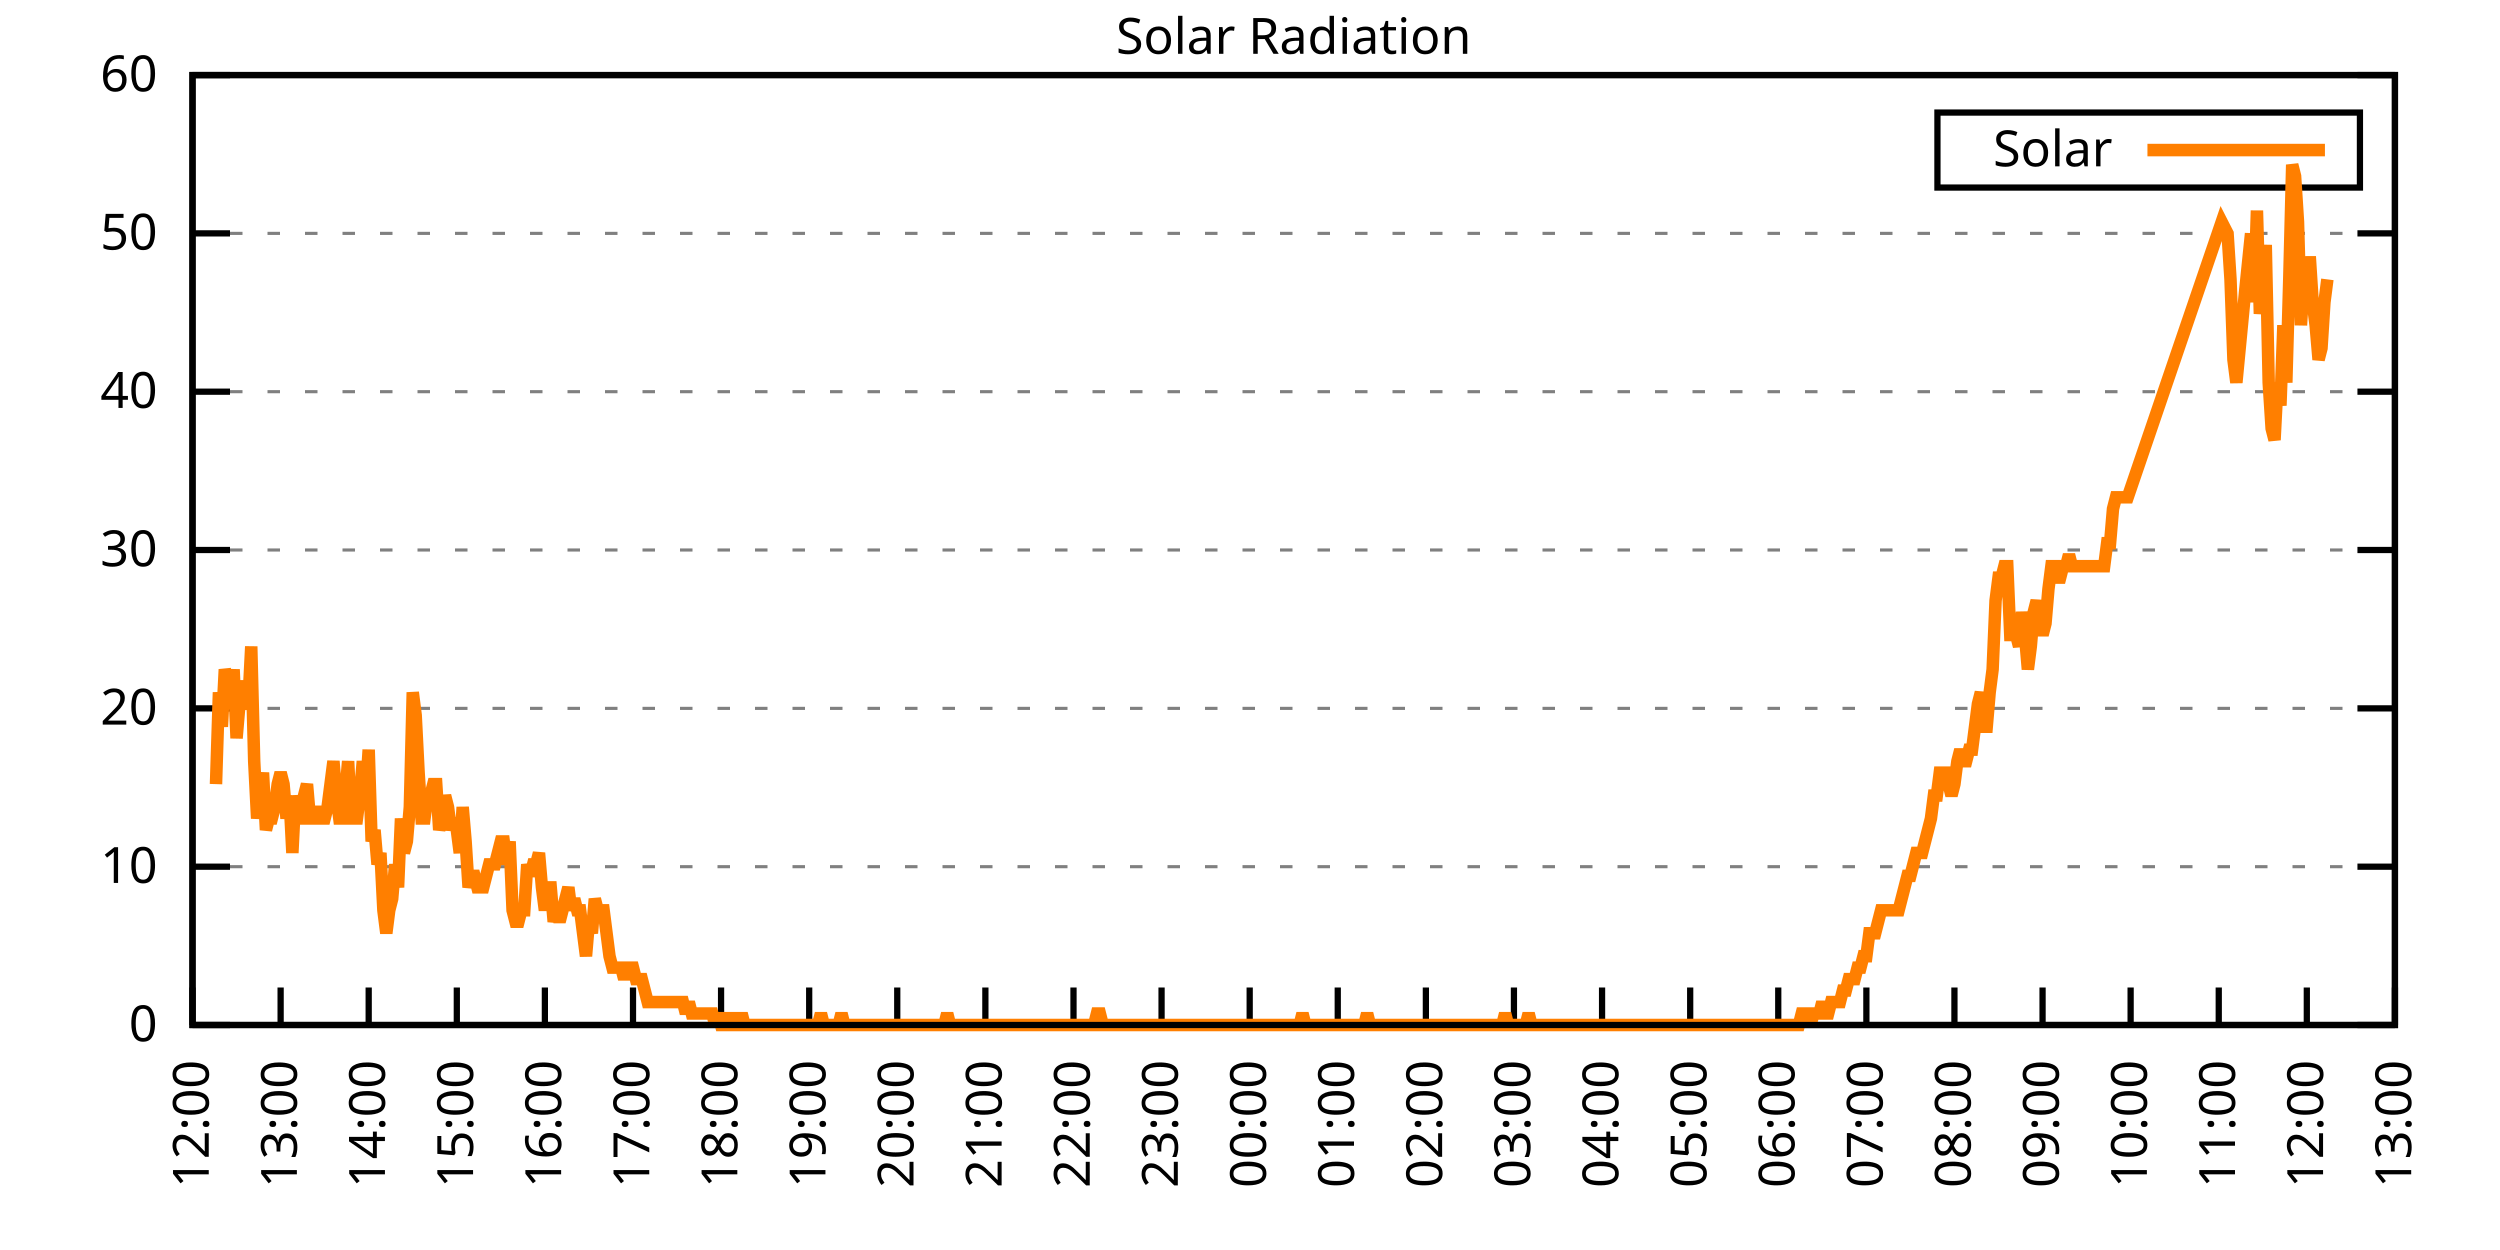
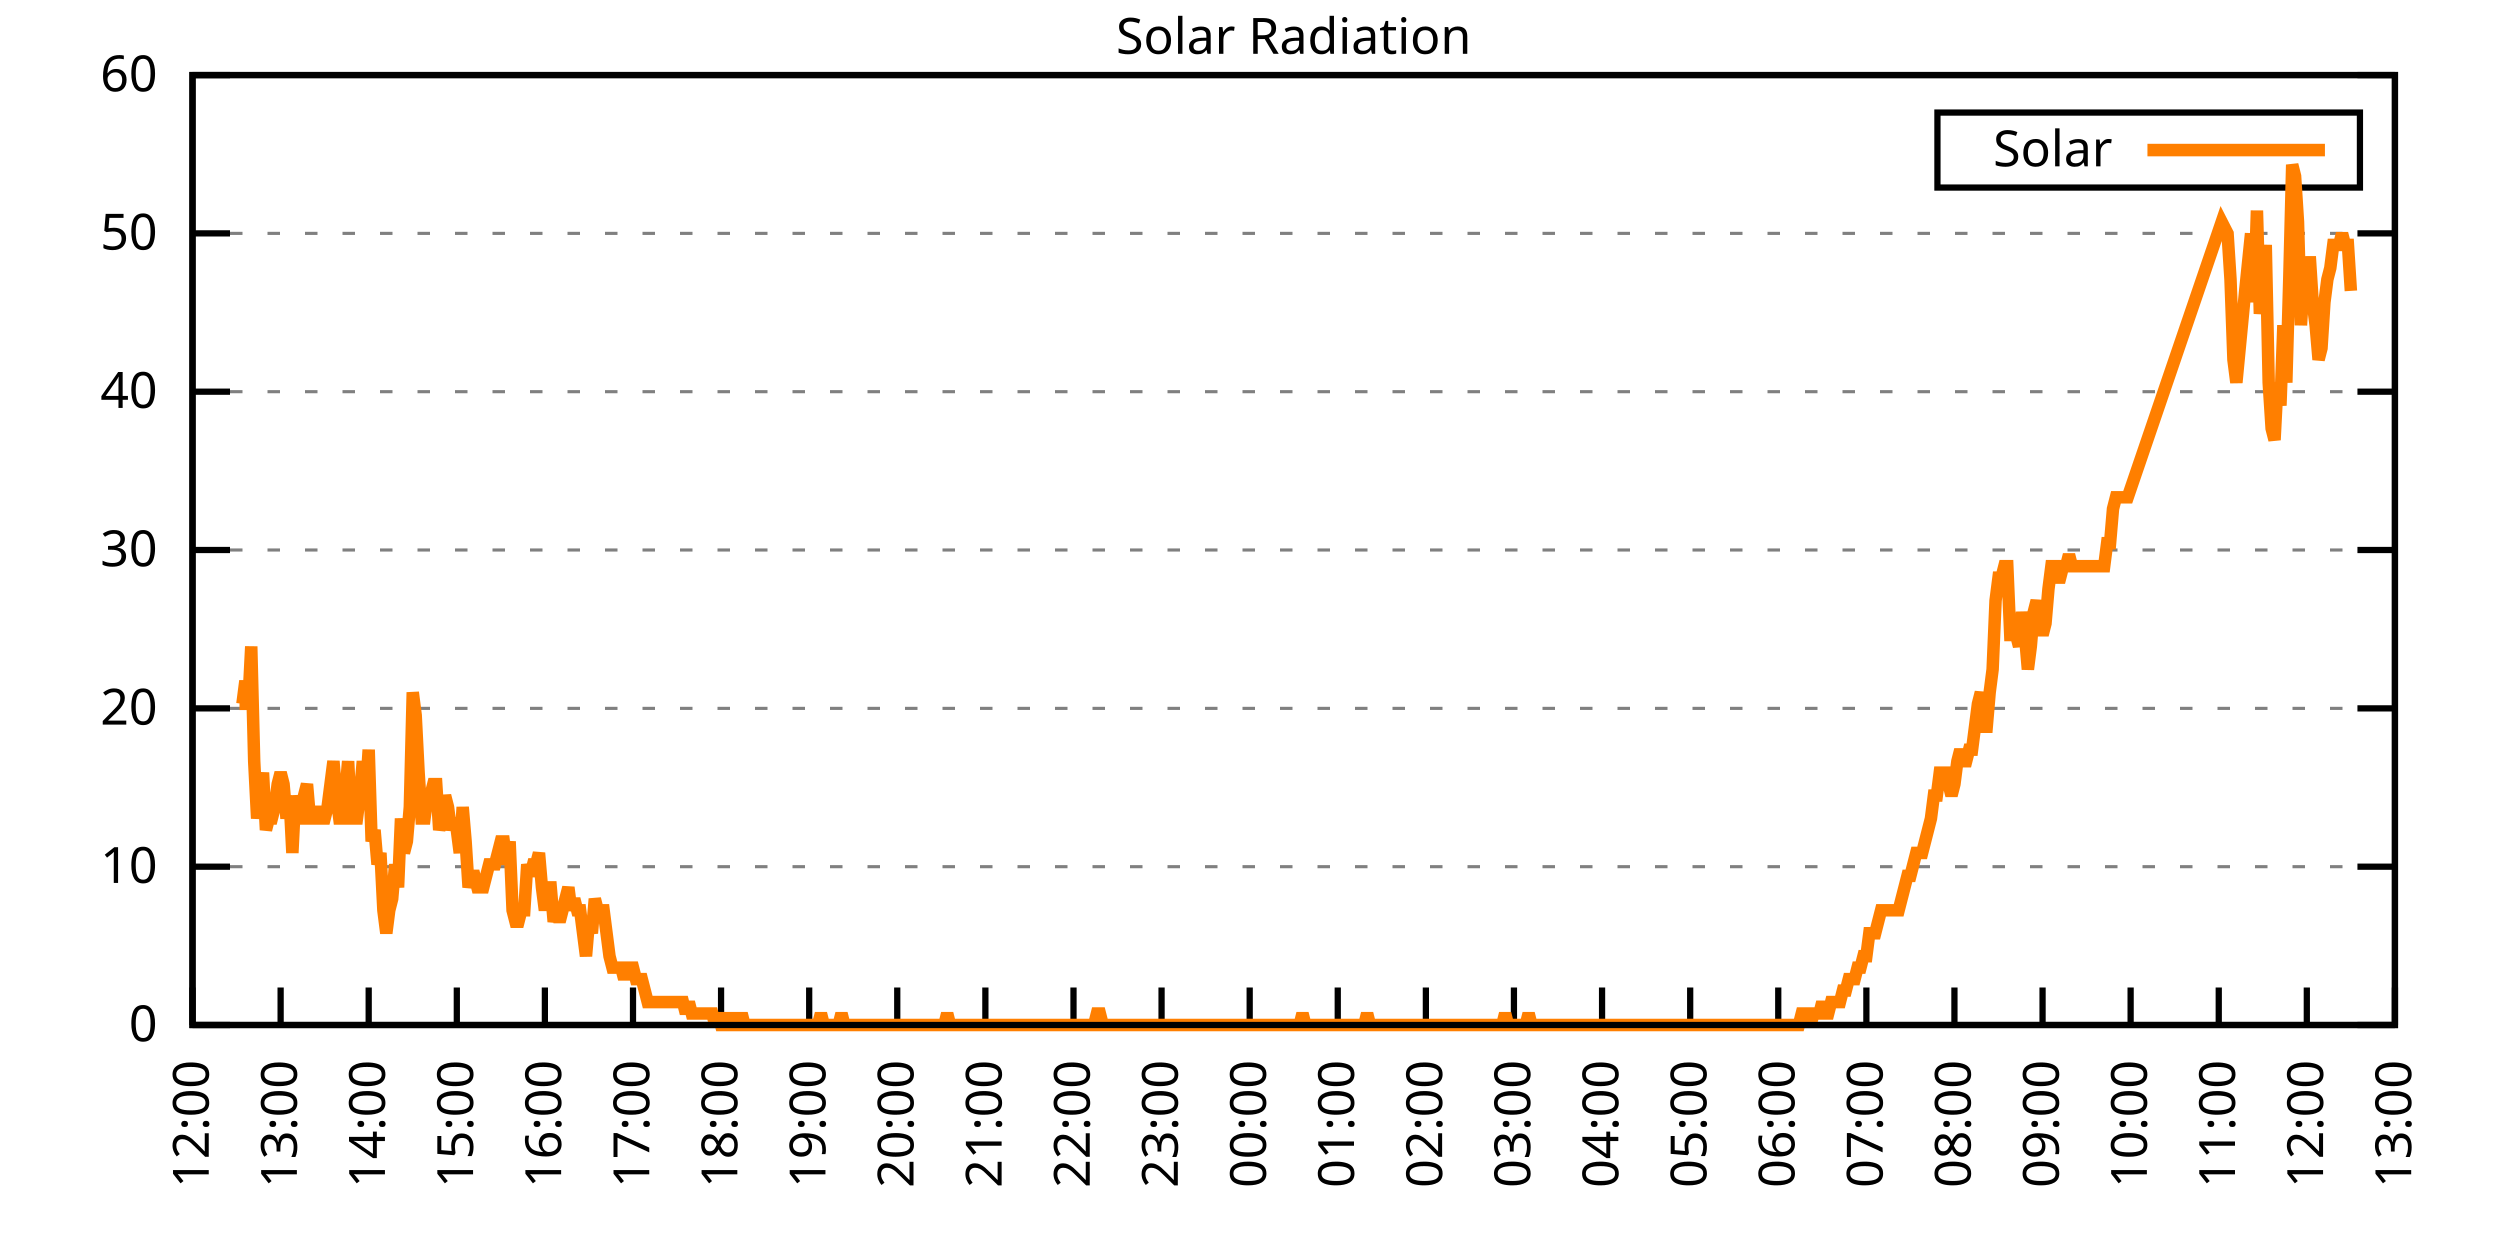
<svg xmlns="http://www.w3.org/2000/svg" xmlns:xlink="http://www.w3.org/1999/xlink" width="400" height="200" viewBox="0 0 400 200">
  <g id="gnuplot_canvas">
    <rect x="0" y="0" width="400" height="200" fill="none" />
    <defs>
      <circle id="gpDot" r="0.5" stroke-width="0.5" stroke="currentColor" />
      <path id="gpPt0" stroke-width="0.333" stroke="currentColor" d="M-1,0 h2 M0,-1 v2" />
      <path id="gpPt1" stroke-width="0.333" stroke="currentColor" d="M-1,-1 L1,1 M1,-1 L-1,1" />
      <path id="gpPt2" stroke-width="0.333" stroke="currentColor" d="M-1,0 L1,0 M0,-1 L0,1 M-1,-1 L1,1 M-1,1 L1,-1" />
      <rect id="gpPt3" stroke-width="0.333" stroke="currentColor" x="-1" y="-1" width="2" height="2" />
      <rect id="gpPt4" stroke-width="0.333" stroke="currentColor" fill="currentColor" x="-1" y="-1" width="2" height="2" />
      <circle id="gpPt5" stroke-width="0.333" stroke="currentColor" cx="0" cy="0" r="1" />
      <use xlink:href="#gpPt5" id="gpPt6" fill="currentColor" stroke="none" />
      <path id="gpPt7" stroke-width="0.333" stroke="currentColor" d="M0,-1.33 L-1.33,0.67 L1.33,0.67 z" />
      <use xlink:href="#gpPt7" id="gpPt8" fill="currentColor" stroke="none" />
      <use xlink:href="#gpPt7" id="gpPt9" stroke="currentColor" transform="rotate(180)" />
      <use xlink:href="#gpPt9" id="gpPt10" fill="currentColor" stroke="none" />
      <use xlink:href="#gpPt3" id="gpPt11" stroke="currentColor" transform="rotate(45)" />
      <use xlink:href="#gpPt11" id="gpPt12" fill="currentColor" stroke="none" />
      <path id="gpPt13" stroke-width="0.333" stroke="currentColor" d="M0,1.330 L1.265,0.411 L0.782,-1.067 L-0.782,-1.076 L-1.265,0.411 z" />
      <use xlink:href="#gpPt13" id="gpPt14" fill="currentColor" stroke="none" />
      <filter id="textbox" filterUnits="objectBoundingBox" x="0" y="0" height="1" width="1">
        <feFlood flood-color="white" flood-opacity="1" result="bgnd" />
        <feComposite in="SourceGraphic" in2="bgnd" operator="atop" />
      </filter>
      <filter id="greybox" filterUnits="objectBoundingBox" x="0" y="0" height="1" width="1">
        <feFlood flood-color="lightgrey" flood-opacity="1" result="grey" />
        <feComposite in="SourceGraphic" in2="grey" operator="atop" />
      </filter>
    </defs>
    <g fill="none" color="white" stroke="currentColor" stroke-width="1.00" stroke-linecap="butt" stroke-linejoin="miter">
</g>
    <g fill="none" color="black" stroke="currentColor" stroke-width="1.00" stroke-linecap="butt" stroke-linejoin="miter">
      <g stroke="none" shape-rendering="crispEdges">
        <polygon fill="rgb(255, 255, 255)" points="30.80,164.00 383.18,164.00 383.18,12.02 30.80,12.02 " />
      </g>
    </g>
    <g fill="none" color="black" stroke="currentColor" stroke-width="1.00" stroke-linecap="butt" stroke-linejoin="miter">
</g>
    <g fill="none" color="black" stroke="black" stroke-width="0.50" stroke-linecap="butt" stroke-linejoin="miter">
</g>
    <g fill="none" color="gray" stroke="currentColor" stroke-width="0.50" stroke-linecap="butt" stroke-linejoin="miter">
      <path stroke="gray" stroke-dasharray="2,4" class="gridline" d="M30.80,164.00 L383.19,164.00  " />
    </g>
    <g fill="none" color="gray" stroke="gray" stroke-width="1.00" stroke-linecap="butt" stroke-linejoin="miter">
</g>
    <g fill="none" color="black" stroke="currentColor" stroke-width="1.00" stroke-linecap="butt" stroke-linejoin="miter">
      <path stroke="black" d="M30.80,164.00 L36.80,164.00 M383.19,164.00 L377.19,164.00  " />
      <g transform="translate(25.20,166.60)" stroke="none" fill="black" font-family="Sans" font-size="8.00" text-anchor="end">
        <text>
          <tspan font-family="Sans"> 0</tspan>
        </text>
      </g>
    </g>
    <g fill="none" color="black" stroke="currentColor" stroke-width="1.00" stroke-linecap="butt" stroke-linejoin="miter">
</g>
    <g fill="none" color="black" stroke="black" stroke-width="0.50" stroke-linecap="butt" stroke-linejoin="miter">
</g>
    <g fill="none" color="gray" stroke="currentColor" stroke-width="0.50" stroke-linecap="butt" stroke-linejoin="miter">
      <path stroke="gray" stroke-dasharray="2,4" class="gridline" d="M30.80,138.67 L383.19,138.67  " />
    </g>
    <g fill="none" color="gray" stroke="gray" stroke-width="1.00" stroke-linecap="butt" stroke-linejoin="miter">
</g>
    <g fill="none" color="black" stroke="currentColor" stroke-width="1.00" stroke-linecap="butt" stroke-linejoin="miter">
      <path stroke="black" d="M30.80,138.67 L36.80,138.67 M383.19,138.67 L377.19,138.67  " />
      <g transform="translate(25.20,141.27)" stroke="none" fill="black" font-family="Sans" font-size="8.00" text-anchor="end">
        <text>
          <tspan font-family="Sans"> 10</tspan>
        </text>
      </g>
    </g>
    <g fill="none" color="black" stroke="currentColor" stroke-width="1.00" stroke-linecap="butt" stroke-linejoin="miter">
</g>
    <g fill="none" color="black" stroke="black" stroke-width="0.50" stroke-linecap="butt" stroke-linejoin="miter">
</g>
    <g fill="none" color="gray" stroke="currentColor" stroke-width="0.50" stroke-linecap="butt" stroke-linejoin="miter">
      <path stroke="gray" stroke-dasharray="2,4" class="gridline" d="M30.80,113.34 L383.19,113.34  " />
    </g>
    <g fill="none" color="gray" stroke="gray" stroke-width="1.00" stroke-linecap="butt" stroke-linejoin="miter">
</g>
    <g fill="none" color="black" stroke="currentColor" stroke-width="1.00" stroke-linecap="butt" stroke-linejoin="miter">
      <path stroke="black" d="M30.80,113.34 L36.80,113.34 M383.19,113.34 L377.19,113.34  " />
      <g transform="translate(25.20,115.94)" stroke="none" fill="black" font-family="Sans" font-size="8.00" text-anchor="end">
        <text>
          <tspan font-family="Sans"> 20</tspan>
        </text>
      </g>
    </g>
    <g fill="none" color="black" stroke="currentColor" stroke-width="1.00" stroke-linecap="butt" stroke-linejoin="miter">
</g>
    <g fill="none" color="black" stroke="black" stroke-width="0.50" stroke-linecap="butt" stroke-linejoin="miter">
</g>
    <g fill="none" color="gray" stroke="currentColor" stroke-width="0.50" stroke-linecap="butt" stroke-linejoin="miter">
      <path stroke="gray" stroke-dasharray="2,4" class="gridline" d="M30.80,88.00 L383.19,88.00  " />
    </g>
    <g fill="none" color="gray" stroke="gray" stroke-width="1.00" stroke-linecap="butt" stroke-linejoin="miter">
</g>
    <g fill="none" color="black" stroke="currentColor" stroke-width="1.00" stroke-linecap="butt" stroke-linejoin="miter">
      <path stroke="black" d="M30.80,88.00 L36.80,88.00 M383.19,88.00 L377.19,88.00  " />
      <g transform="translate(25.20,90.60)" stroke="none" fill="black" font-family="Sans" font-size="8.00" text-anchor="end">
        <text>
          <tspan font-family="Sans"> 30</tspan>
        </text>
      </g>
    </g>
    <g fill="none" color="black" stroke="currentColor" stroke-width="1.00" stroke-linecap="butt" stroke-linejoin="miter">
</g>
    <g fill="none" color="black" stroke="black" stroke-width="0.50" stroke-linecap="butt" stroke-linejoin="miter">
</g>
    <g fill="none" color="gray" stroke="currentColor" stroke-width="0.50" stroke-linecap="butt" stroke-linejoin="miter">
      <path stroke="gray" stroke-dasharray="2,4" class="gridline" d="M30.80,62.67 L383.19,62.67  " />
    </g>
    <g fill="none" color="gray" stroke="gray" stroke-width="1.00" stroke-linecap="butt" stroke-linejoin="miter">
</g>
    <g fill="none" color="black" stroke="currentColor" stroke-width="1.00" stroke-linecap="butt" stroke-linejoin="miter">
      <path stroke="black" d="M30.80,62.67 L36.80,62.67 M383.19,62.67 L377.19,62.67  " />
      <g transform="translate(25.20,65.27)" stroke="none" fill="black" font-family="Sans" font-size="8.00" text-anchor="end">
        <text>
          <tspan font-family="Sans"> 40</tspan>
        </text>
      </g>
    </g>
    <g fill="none" color="black" stroke="currentColor" stroke-width="1.00" stroke-linecap="butt" stroke-linejoin="miter">
</g>
    <g fill="none" color="black" stroke="black" stroke-width="0.50" stroke-linecap="butt" stroke-linejoin="miter">
</g>
    <g fill="none" color="gray" stroke="currentColor" stroke-width="0.50" stroke-linecap="butt" stroke-linejoin="miter">
      <path stroke="gray" stroke-dasharray="2,4" class="gridline" d="M30.80,37.34 L383.19,37.34  " />
    </g>
    <g fill="none" color="gray" stroke="gray" stroke-width="1.00" stroke-linecap="butt" stroke-linejoin="miter">
</g>
    <g fill="none" color="black" stroke="currentColor" stroke-width="1.00" stroke-linecap="butt" stroke-linejoin="miter">
      <path stroke="black" d="M30.80,37.34 L36.80,37.34 M383.19,37.34 L377.19,37.34  " />
      <g transform="translate(25.20,39.94)" stroke="none" fill="black" font-family="Sans" font-size="8.00" text-anchor="end">
        <text>
          <tspan font-family="Sans"> 50</tspan>
        </text>
      </g>
    </g>
    <g fill="none" color="black" stroke="currentColor" stroke-width="1.00" stroke-linecap="butt" stroke-linejoin="miter">
</g>
    <g fill="none" color="black" stroke="black" stroke-width="0.50" stroke-linecap="butt" stroke-linejoin="miter">
</g>
    <g fill="none" color="gray" stroke="currentColor" stroke-width="0.50" stroke-linecap="butt" stroke-linejoin="miter">
      <path stroke="gray" stroke-dasharray="2,4" class="gridline" d="M30.80,12.01 L383.19,12.01  " />
    </g>
    <g fill="none" color="gray" stroke="gray" stroke-width="1.00" stroke-linecap="butt" stroke-linejoin="miter">
</g>
    <g fill="none" color="black" stroke="currentColor" stroke-width="1.00" stroke-linecap="butt" stroke-linejoin="miter">
      <path stroke="black" d="M30.80,12.01 L36.80,12.01 M383.19,12.01 L377.19,12.01  " />
      <g transform="translate(25.20,14.61)" stroke="none" fill="black" font-family="Sans" font-size="8.00" text-anchor="end">
        <text>
          <tspan font-family="Sans"> 60</tspan>
        </text>
      </g>
    </g>
    <g fill="none" color="black" stroke="currentColor" stroke-width="1.00" stroke-linecap="butt" stroke-linejoin="miter">
      <path stroke="black" d="M30.80,164.00 L30.80,158.00  " />
      <g transform="translate(33.40,169.60) rotate(270.00)" stroke="none" fill="black" font-family="Sans" font-size="8.00" text-anchor="end">
        <text>
          <tspan font-family="Sans">12:00</tspan>
        </text>
      </g>
    </g>
    <g fill="none" color="black" stroke="currentColor" stroke-width="1.00" stroke-linecap="butt" stroke-linejoin="miter">
      <path stroke="black" d="M44.90,164.00 L44.90,158.00  " />
      <g transform="translate(47.50,169.60) rotate(270.00)" stroke="none" fill="black" font-family="Sans" font-size="8.00" text-anchor="end">
        <text>
          <tspan font-family="Sans">13:00</tspan>
        </text>
      </g>
    </g>
    <g fill="none" color="black" stroke="currentColor" stroke-width="1.00" stroke-linecap="butt" stroke-linejoin="miter">
      <path stroke="black" d="M58.99,164.00 L58.99,158.00  " />
      <g transform="translate(61.59,169.60) rotate(270.00)" stroke="none" fill="black" font-family="Sans" font-size="8.00" text-anchor="end">
        <text>
          <tspan font-family="Sans">14:00</tspan>
        </text>
      </g>
    </g>
    <g fill="none" color="black" stroke="currentColor" stroke-width="1.00" stroke-linecap="butt" stroke-linejoin="miter">
      <path stroke="black" d="M73.09,164.00 L73.09,158.00  " />
      <g transform="translate(75.69,169.60) rotate(270.00)" stroke="none" fill="black" font-family="Sans" font-size="8.00" text-anchor="end">
        <text>
          <tspan font-family="Sans">15:00</tspan>
        </text>
      </g>
    </g>
    <g fill="none" color="black" stroke="currentColor" stroke-width="1.00" stroke-linecap="butt" stroke-linejoin="miter">
      <path stroke="black" d="M87.18,164.00 L87.18,158.00  " />
      <g transform="translate(89.78,169.60) rotate(270.00)" stroke="none" fill="black" font-family="Sans" font-size="8.00" text-anchor="end">
        <text>
          <tspan font-family="Sans">16:00</tspan>
        </text>
      </g>
    </g>
    <g fill="none" color="black" stroke="currentColor" stroke-width="1.00" stroke-linecap="butt" stroke-linejoin="miter">
      <path stroke="black" d="M101.28,164.00 L101.28,158.00  " />
      <g transform="translate(103.88,169.60) rotate(270.00)" stroke="none" fill="black" font-family="Sans" font-size="8.00" text-anchor="end">
        <text>
          <tspan font-family="Sans">17:00</tspan>
        </text>
      </g>
    </g>
    <g fill="none" color="black" stroke="currentColor" stroke-width="1.00" stroke-linecap="butt" stroke-linejoin="miter">
      <path stroke="black" d="M115.37,164.00 L115.37,158.00  " />
      <g transform="translate(117.97,169.60) rotate(270.00)" stroke="none" fill="black" font-family="Sans" font-size="8.00" text-anchor="end">
        <text>
          <tspan font-family="Sans">18:00</tspan>
        </text>
      </g>
    </g>
    <g fill="none" color="black" stroke="currentColor" stroke-width="1.00" stroke-linecap="butt" stroke-linejoin="miter">
      <path stroke="black" d="M129.47,164.00 L129.47,158.00  " />
      <g transform="translate(132.07,169.60) rotate(270.00)" stroke="none" fill="black" font-family="Sans" font-size="8.00" text-anchor="end">
        <text>
          <tspan font-family="Sans">19:00</tspan>
        </text>
      </g>
    </g>
    <g fill="none" color="black" stroke="currentColor" stroke-width="1.00" stroke-linecap="butt" stroke-linejoin="miter">
      <path stroke="black" d="M143.56,164.00 L143.56,158.00  " />
      <g transform="translate(146.16,169.60) rotate(270.00)" stroke="none" fill="black" font-family="Sans" font-size="8.00" text-anchor="end">
        <text>
          <tspan font-family="Sans">20:00</tspan>
        </text>
      </g>
    </g>
    <g fill="none" color="black" stroke="currentColor" stroke-width="1.00" stroke-linecap="butt" stroke-linejoin="miter">
      <path stroke="black" d="M157.66,164.00 L157.66,158.00  " />
      <g transform="translate(160.26,169.60) rotate(270.00)" stroke="none" fill="black" font-family="Sans" font-size="8.00" text-anchor="end">
        <text>
          <tspan font-family="Sans">21:00</tspan>
        </text>
      </g>
    </g>
    <g fill="none" color="black" stroke="currentColor" stroke-width="1.00" stroke-linecap="butt" stroke-linejoin="miter">
      <path stroke="black" d="M171.76,164.00 L171.76,158.00  " />
      <g transform="translate(174.36,169.60) rotate(270.00)" stroke="none" fill="black" font-family="Sans" font-size="8.00" text-anchor="end">
        <text>
          <tspan font-family="Sans">22:00</tspan>
        </text>
      </g>
    </g>
    <g fill="none" color="black" stroke="currentColor" stroke-width="1.00" stroke-linecap="butt" stroke-linejoin="miter">
      <path stroke="black" d="M185.85,164.00 L185.85,158.00  " />
      <g transform="translate(188.45,169.60) rotate(270.00)" stroke="none" fill="black" font-family="Sans" font-size="8.00" text-anchor="end">
        <text>
          <tspan font-family="Sans">23:00</tspan>
        </text>
      </g>
    </g>
    <g fill="none" color="black" stroke="currentColor" stroke-width="1.00" stroke-linecap="butt" stroke-linejoin="miter">
      <path stroke="black" d="M199.95,164.00 L199.95,158.00  " />
      <g transform="translate(202.55,169.60) rotate(270.00)" stroke="none" fill="black" font-family="Sans" font-size="8.00" text-anchor="end">
        <text>
          <tspan font-family="Sans">00:00</tspan>
        </text>
      </g>
    </g>
    <g fill="none" color="black" stroke="currentColor" stroke-width="1.00" stroke-linecap="butt" stroke-linejoin="miter">
      <path stroke="black" d="M214.04,164.00 L214.04,158.00  " />
      <g transform="translate(216.64,169.60) rotate(270.00)" stroke="none" fill="black" font-family="Sans" font-size="8.00" text-anchor="end">
        <text>
          <tspan font-family="Sans">01:00</tspan>
        </text>
      </g>
    </g>
    <g fill="none" color="black" stroke="currentColor" stroke-width="1.00" stroke-linecap="butt" stroke-linejoin="miter">
      <path stroke="black" d="M228.14,164.00 L228.14,158.00  " />
      <g transform="translate(230.74,169.60) rotate(270.00)" stroke="none" fill="black" font-family="Sans" font-size="8.00" text-anchor="end">
        <text>
          <tspan font-family="Sans">02:00</tspan>
        </text>
      </g>
    </g>
    <g fill="none" color="black" stroke="currentColor" stroke-width="1.00" stroke-linecap="butt" stroke-linejoin="miter">
      <path stroke="black" d="M242.23,164.00 L242.23,158.00  " />
      <g transform="translate(244.83,169.60) rotate(270.00)" stroke="none" fill="black" font-family="Sans" font-size="8.00" text-anchor="end">
        <text>
          <tspan font-family="Sans">03:00</tspan>
        </text>
      </g>
    </g>
    <g fill="none" color="black" stroke="currentColor" stroke-width="1.00" stroke-linecap="butt" stroke-linejoin="miter">
      <path stroke="black" d="M256.33,164.00 L256.33,158.00  " />
      <g transform="translate(258.93,169.60) rotate(270.00)" stroke="none" fill="black" font-family="Sans" font-size="8.00" text-anchor="end">
        <text>
          <tspan font-family="Sans">04:00</tspan>
        </text>
      </g>
    </g>
    <g fill="none" color="black" stroke="currentColor" stroke-width="1.00" stroke-linecap="butt" stroke-linejoin="miter">
      <path stroke="black" d="M270.43,164.00 L270.43,158.00  " />
      <g transform="translate(273.03,169.60) rotate(270.00)" stroke="none" fill="black" font-family="Sans" font-size="8.00" text-anchor="end">
        <text>
          <tspan font-family="Sans">05:00</tspan>
        </text>
      </g>
    </g>
    <g fill="none" color="black" stroke="currentColor" stroke-width="1.00" stroke-linecap="butt" stroke-linejoin="miter">
      <path stroke="black" d="M284.52,164.00 L284.52,158.00  " />
      <g transform="translate(287.12,169.60) rotate(270.00)" stroke="none" fill="black" font-family="Sans" font-size="8.00" text-anchor="end">
        <text>
          <tspan font-family="Sans">06:00</tspan>
        </text>
      </g>
    </g>
    <g fill="none" color="black" stroke="currentColor" stroke-width="1.00" stroke-linecap="butt" stroke-linejoin="miter">
      <path stroke="black" d="M298.62,164.00 L298.62,158.00  " />
      <g transform="translate(301.22,169.60) rotate(270.00)" stroke="none" fill="black" font-family="Sans" font-size="8.00" text-anchor="end">
        <text>
          <tspan font-family="Sans">07:00</tspan>
        </text>
      </g>
    </g>
    <g fill="none" color="black" stroke="currentColor" stroke-width="1.00" stroke-linecap="butt" stroke-linejoin="miter">
      <path stroke="black" d="M312.71,164.00 L312.71,158.00  " />
      <g transform="translate(315.31,169.60) rotate(270.00)" stroke="none" fill="black" font-family="Sans" font-size="8.00" text-anchor="end">
        <text>
          <tspan font-family="Sans">08:00</tspan>
        </text>
      </g>
    </g>
    <g fill="none" color="black" stroke="currentColor" stroke-width="1.00" stroke-linecap="butt" stroke-linejoin="miter">
      <path stroke="black" d="M326.81,164.00 L326.81,158.00  " />
      <g transform="translate(329.41,169.60) rotate(270.00)" stroke="none" fill="black" font-family="Sans" font-size="8.00" text-anchor="end">
        <text>
          <tspan font-family="Sans">09:00</tspan>
        </text>
      </g>
    </g>
    <g fill="none" color="black" stroke="currentColor" stroke-width="1.00" stroke-linecap="butt" stroke-linejoin="miter">
      <path stroke="black" d="M340.90,164.00 L340.90,158.00  " />
      <g transform="translate(343.50,169.60) rotate(270.00)" stroke="none" fill="black" font-family="Sans" font-size="8.00" text-anchor="end">
        <text>
          <tspan font-family="Sans">10:00</tspan>
        </text>
      </g>
    </g>
    <g fill="none" color="black" stroke="currentColor" stroke-width="1.00" stroke-linecap="butt" stroke-linejoin="miter">
      <path stroke="black" d="M355.00,164.00 L355.00,158.00  " />
      <g transform="translate(357.60,169.60) rotate(270.00)" stroke="none" fill="black" font-family="Sans" font-size="8.00" text-anchor="end">
        <text>
          <tspan font-family="Sans">11:00</tspan>
        </text>
      </g>
    </g>
    <g fill="none" color="black" stroke="currentColor" stroke-width="1.00" stroke-linecap="butt" stroke-linejoin="miter">
      <path stroke="black" d="M369.09,164.00 L369.09,158.00  " />
      <g transform="translate(371.69,169.60) rotate(270.00)" stroke="none" fill="black" font-family="Sans" font-size="8.00" text-anchor="end">
        <text>
          <tspan font-family="Sans">12:00</tspan>
        </text>
      </g>
    </g>
    <g fill="none" color="black" stroke="currentColor" stroke-width="1.00" stroke-linecap="butt" stroke-linejoin="miter">
      <path stroke="black" d="M383.19,164.00 L383.19,158.00  " />
      <g transform="translate(385.79,169.60) rotate(270.00)" stroke="none" fill="black" font-family="Sans" font-size="8.00" text-anchor="end">
        <text>
          <tspan font-family="Sans">13:00</tspan>
        </text>
      </g>
    </g>
    <g fill="none" color="black" stroke="currentColor" stroke-width="1.00" stroke-linecap="butt" stroke-linejoin="miter">
</g>
    <g fill="none" color="black" stroke="currentColor" stroke-width="1.00" stroke-linecap="butt" stroke-linejoin="miter">
      <path stroke="black" d="M30.80,12.01 L30.80,164.00 L383.19,164.00 L383.19,12.01 L30.80,12.01 Z  " />
    </g>
    <g fill="none" color="black" stroke="currentColor" stroke-width="1.00" stroke-linecap="butt" stroke-linejoin="miter">
</g>
    <g fill="none" color="black" stroke="currentColor" stroke-width="1.00" stroke-linecap="butt" stroke-linejoin="miter">
      <path stroke="black" d="M309.99,30.01 L309.99,18.01 L377.59,18.01 L377.59,30.01 L309.99,30.01 Z  " />
    </g>
    <g id="Solar_Radiation_plot_1">
      <g fill="none" color="white" stroke="black" stroke-width="2.00" stroke-linecap="butt" stroke-linejoin="miter">
</g>
      <g fill="none" color="black" stroke="currentColor" stroke-width="2.00" stroke-linecap="butt" stroke-linejoin="miter">
        <g transform="translate(337.99,26.61)" stroke="none" fill="black" font-family="Sans" font-size="8.00" text-anchor="end">
          <text>
            <tspan font-family="Sans">Solar</tspan>
          </text>
        </g>
      </g>
      <g fill="none" color="black" stroke="currentColor" stroke-width="2.00" stroke-linecap="butt" stroke-linejoin="miter">
-         <path stroke="rgb(255, 127,   0)" d="M343.59,24.01 L371.99,24.01 M34.56,125.46 L35.03,110.77 L35.50,116.28 L35.97,107.10 L36.44,108.94 L36.91,112.61   L37.38,107.10 L37.85,118.12 L38.32,112.61 L38.79,112.61 L39.26,108.94 L39.73,112.61 L40.20,103.43 L40.67,121.79   L41.14,130.96 L41.61,127.29 L42.08,123.62 L42.55,132.80 L43.02,130.96 L43.49,130.96 L43.96,129.13 L44.43,125.46   L44.90,123.62 L45.37,125.46 L45.84,130.96 L46.31,127.29 L46.78,136.47 L47.24,127.29 L47.71,130.96 L48.18,130.96   L48.65,127.29 L49.12,125.46 L49.59,130.96 L50.06,130.96 L50.53,129.13 L51.00,130.96 L51.47,130.96 L51.94,130.96   L52.41,129.13 L52.88,125.46 L53.35,121.79 L53.82,127.29 L54.29,130.96 L54.76,130.96 L55.23,127.29 L55.70,121.79   L56.17,130.96 L56.64,130.96 L57.11,130.96 L57.58,127.29 L58.05,121.79 L58.52,127.29 L58.99,119.95 L59.46,134.63   L59.93,132.80 L60.40,138.30 L60.87,136.47 L61.34,145.65 L61.81,149.32 L62.28,145.65 L62.75,143.81 L63.22,138.30   L63.69,141.98 L64.16,130.96 L64.63,136.47 L65.10,134.63 L65.57,129.13 L66.04,110.77 L66.51,114.44 L66.98,123.62   L67.45,130.96 L67.92,130.96 L68.39,127.29 L68.86,127.29 L69.33,125.46 L69.80,125.46 L70.27,132.80 L70.74,130.96   L71.21,127.29 L71.68,129.13 L72.15,132.80 L72.62,130.96 L73.09,132.80 L73.56,136.47 L74.03,129.13 L74.50,134.63   L74.97,141.98 L75.44,140.14 L75.91,140.14 L76.38,141.98 L76.85,141.98 L77.32,141.98 L77.79,140.14 L78.26,138.30   L78.73,138.30 L79.19,138.30 L79.66,136.47 L80.13,134.63 L80.60,134.63 L81.07,138.30 L81.54,134.63 L82.01,145.65   L82.48,147.48 L82.95,147.48 L83.42,145.65 L83.89,145.65 L84.36,138.30 L84.83,140.14 L85.30,138.30 L85.77,138.30   L86.24,136.47 L86.71,141.98 L87.18,145.65 L87.65,141.98 L88.12,141.98 L88.59,147.48 L89.06,145.65 L89.53,147.48   L90.00,145.65 L90.47,143.81 L90.94,141.98 L91.41,145.65 L91.88,143.81 L92.35,145.65 L92.82,145.65 L93.29,149.32   L93.76,152.99 L94.23,147.48 L94.70,149.32 L95.17,143.81 L95.64,145.65 L96.11,145.65 L96.58,145.65 L97.05,149.32   L97.52,152.99 L97.99,154.82 L98.46,154.82 L98.93,154.82 L99.40,154.82 L99.87,156.66 L100.34,154.82 L100.81,154.82   L101.28,154.82 L101.75,156.66 L102.22,156.66 L102.69,156.66 L103.16,158.49 L103.63,160.33 L104.10,160.33 L104.57,160.33   L105.04,160.33 L105.51,160.33 L105.98,160.33 L106.45,160.33 L106.92,160.33 L107.39,160.33 L107.86,160.33 L108.33,160.33   L108.80,160.33 L109.27,160.33 L109.74,162.16 L110.21,160.33 L110.68,162.16 L111.14,162.16 L111.61,162.16 L112.08,162.16   L112.55,162.16 L113.02,162.16 L113.49,162.16 L113.96,162.16 L114.43,164.00 L114.90,162.16 L115.37,164.00 L115.84,164.00   L116.31,164.00 L116.78,162.16 L117.25,164.00 L117.72,164.00 L118.19,164.00 L118.66,162.16 L119.13,164.00 L119.60,164.00   L120.07,164.00 L120.54,164.00 L121.01,164.00 L121.48,164.00 L121.95,164.00 L122.42,164.00 L122.89,164.00 L123.36,164.00   L123.83,164.00 L124.30,164.00 L124.77,164.00 L125.24,164.00 L125.71,164.00 L126.18,164.00 L126.65,164.00 L127.12,164.00   L127.59,164.00 L128.06,164.00 L128.53,164.00 L129.00,164.00 L129.47,164.00 L129.94,164.00 L130.41,164.00 L130.88,164.00   L131.35,162.16 L131.82,164.00 L132.29,164.00 L132.76,164.00 L133.23,164.00 L133.70,164.00 L134.17,164.00 L134.64,162.16   L135.11,164.00 L135.58,164.00 L136.05,164.00 L136.52,164.00 L136.99,164.00 L137.46,164.00 L137.93,164.00 L138.40,164.00   L138.87,164.00 L139.34,164.00 L139.81,164.00 L140.28,164.00 L140.75,164.00 L141.22,164.00 L141.69,164.00 L142.16,164.00   L142.63,164.00 L143.09,164.00 L143.56,164.00 L144.03,164.00 L144.50,164.00 L144.97,164.00 L145.44,164.00 L145.91,164.00   L146.38,164.00 L146.85,164.00 L147.32,164.00 L147.79,164.00 L148.26,164.00 L148.73,164.00 L149.20,164.00 L149.67,164.00   L150.14,164.00 L150.61,164.00 L151.08,164.00 L151.55,162.16 L152.02,164.00 L152.49,164.00 L152.96,164.00 L153.43,164.00   L153.90,164.00 L154.37,164.00 L154.84,164.00 L155.31,164.00 L155.78,164.00 L156.25,164.00 L156.72,164.00 L157.19,164.00   L157.66,164.00 L158.13,164.00 L158.60,164.00 L159.07,164.00 L159.54,164.00 L160.01,164.00 L160.48,164.00 L160.95,164.00   L161.42,164.00 L161.89,164.00 L162.36,164.00 L162.83,164.00 L163.30,164.00 L163.77,164.00 L164.24,164.00 L164.71,164.00   L165.18,164.00 L165.65,164.00 L166.12,164.00 L166.59,164.00 L167.06,164.00 L167.53,164.00 L168.00,164.00 L168.47,164.00   L168.94,164.00 L169.41,164.00 L169.88,164.00 L170.35,164.00 L170.82,164.00 L171.29,164.00 L171.76,164.00 L172.23,164.00   L172.70,164.00 L173.17,164.00 L173.64,164.00 L174.11,164.00 L174.58,164.00 L175.04,164.00 L175.51,162.16 L175.98,162.16   L176.45,164.00 L176.92,164.00 L177.39,164.00 L177.86,164.00 L178.33,164.00 L178.80,164.00 L179.27,164.00 L179.74,164.00   L180.21,164.00 L180.68,164.00 L181.15,164.00 L181.62,164.00 L182.09,164.00 L182.56,164.00 L183.03,164.00 L183.50,164.00   L183.97,164.00 L184.44,164.00 L184.91,164.00 L185.38,164.00 L185.85,164.00 L186.32,164.00 L186.79,164.00 L187.26,164.00   L187.73,164.00 L188.20,164.00 L188.67,164.00 L189.14,164.00 L189.61,164.00 L190.08,164.00 L190.55,164.00 L191.02,164.00   L191.49,164.00 L191.96,164.00 L192.43,164.00 L192.90,164.00 L193.37,164.00 L193.84,164.00 L194.31,164.00 L194.78,164.00   L195.25,164.00 L195.72,164.00 L196.19,164.00 L196.66,164.00 L197.13,164.00 L197.60,164.00 L198.07,164.00 L198.54,164.00   L199.01,164.00 L199.48,164.00 L199.95,164.00 L200.42,164.00 L200.89,164.00 L201.36,164.00 L201.83,164.00 L202.30,164.00   L202.77,164.00 L203.24,164.00 L203.71,164.00 L204.18,164.00 L204.65,164.00 L205.12,164.00 L205.59,164.00 L206.06,164.00   L206.53,164.00 L207.00,164.00 L207.46,164.00 L207.93,164.00 L208.40,162.16 L208.87,164.00 L209.34,164.00 L209.81,164.00   L210.28,164.00 L210.75,164.00 L211.22,164.00 L211.69,164.00 L212.16,164.00 L212.63,164.00 L213.10,164.00 L213.57,164.00   L214.04,164.00 L214.51,164.00 L214.98,164.00 L215.45,164.00 L215.92,164.00 L216.39,164.00 L216.86,164.00 L217.33,164.00   L217.80,164.00 L218.27,164.00 L218.74,162.16 L219.21,164.00 L219.68,164.00 L220.15,164.00 L220.62,164.00 L221.09,164.00   L221.56,164.00 L222.03,164.00 L222.50,164.00 L222.97,164.00 L223.44,164.00 L223.91,164.00 L224.38,164.00 L224.85,164.00   L225.32,164.00 L225.79,164.00 L226.26,164.00 L226.73,164.00 L227.20,164.00 L227.67,164.00 L228.14,164.00 L228.61,164.00   L229.08,164.00 L229.55,164.00 L230.02,164.00 L230.49,164.00 L230.96,164.00 L231.43,164.00 L231.90,164.00 L232.37,164.00   L232.84,164.00 L233.31,164.00 L233.78,164.00 L234.25,164.00 L234.72,164.00 L235.19,164.00 L235.66,164.00 L236.13,164.00   L236.60,164.00 L237.07,164.00 L237.54,164.00 L238.01,164.00 L238.48,164.00 L238.95,164.00 L239.41,164.00 L239.88,164.00   L240.35,164.00 L240.82,162.16 L241.29,164.00 L241.76,164.00 L242.23,164.00 L242.70,164.00 L243.17,164.00 L243.64,164.00   L244.11,164.00 L244.58,162.16 L245.05,164.00 L245.52,164.00 L245.99,164.00 L246.46,164.00 L246.93,164.00 L247.40,164.00   L247.87,164.00 L248.34,164.00 L248.81,164.00 L249.28,164.00 L249.75,164.00 L250.22,164.00 L250.69,164.00 L251.16,164.00   L251.63,164.00 L252.10,164.00 L252.57,164.00 L253.04,164.00 L253.51,164.00 L253.98,164.00 L254.45,164.00 L254.92,164.00   L255.39,164.00 L255.86,164.00 L256.33,164.00 L256.80,164.00 L257.27,164.00 L257.74,164.00 L258.21,164.00 L258.68,164.00   L259.15,164.00 L259.62,164.00 L260.09,164.00 L260.56,164.00 L261.03,164.00 L261.50,164.00 L261.97,164.00 L262.44,164.00   L262.91,164.00 L263.38,164.00 L263.85,164.00 L264.32,164.00 L264.79,164.00 L265.26,164.00 L265.73,164.00 L266.20,164.00   L266.67,164.00 L267.14,164.00 L267.61,164.00 L268.08,164.00 L268.55,164.00 L269.02,164.00 L269.49,164.00 L269.96,164.00   L270.43,164.00 L270.90,164.00 L271.36,164.00 L271.83,164.00 L272.30,164.00 L272.77,164.00 L273.24,164.00 L273.71,164.00   L274.18,164.00 L274.65,164.00 L275.12,164.00 L275.59,164.00 L276.06,164.00 L276.53,164.00 L277.00,164.00 L277.47,164.00   L277.94,164.00 L278.41,164.00 L278.88,164.00 L279.35,164.00 L279.82,164.00 L280.29,164.00 L280.76,164.00 L281.23,164.00   L281.70,164.00 L282.17,164.00 L282.64,164.00 L283.11,164.00 L283.58,164.00 L284.05,164.00 L284.52,164.00 L284.99,164.00   L285.46,164.00 L285.93,164.00 L286.40,164.00 L286.87,164.00 L287.34,164.00 L287.81,164.00 L288.28,162.16 L288.75,162.16   L289.22,162.16 L289.69,164.00 L290.16,162.16 L290.63,162.16 L291.10,162.16 L291.57,160.33 L292.04,162.16 L292.51,162.16   L292.98,160.33 L293.45,160.33 L293.92,160.33 L294.39,160.33 L294.86,158.49 L295.33,158.49 L295.80,156.66 L296.27,156.66   L296.74,156.66 L297.21,154.82 L297.68,154.82 L298.15,152.99 L298.62,152.99 L299.09,149.32 L299.56,149.32 L300.03,149.32   L300.50,147.48 L300.97,145.65 L301.44,145.65 L301.91,145.65 L302.38,145.65 L302.85,145.65 L303.31,145.65 L303.78,145.65   L304.25,143.81 L304.72,141.98 L305.19,140.14 L305.66,140.14 L306.13,138.30 L306.60,136.47 L307.07,136.47 L307.54,136.47   L308.01,134.63 L308.48,132.80 L308.95,130.96 L309.42,127.29 L309.89,127.29 L310.36,123.62 L310.83,123.62 L311.30,123.62   L311.77,125.46 L312.24,127.29 L312.71,125.46 L313.18,121.79 L313.65,119.95 L314.12,121.79 L314.59,121.79 L315.06,119.95   L315.53,119.95 L316.00,116.28 L316.47,112.61 L316.94,110.77 L317.41,116.28 L317.88,116.28 L318.35,110.77 L318.82,107.10   L319.29,96.09 L319.76,92.42 L320.23,92.42 L320.70,90.59 L321.17,90.59 L321.64,101.60 L322.11,101.60 L322.58,101.60   L323.05,103.43 L323.52,97.93 L323.99,101.60 L324.46,107.10 L324.93,103.43 L325.40,97.93 L325.87,96.09 L326.34,99.76   L326.81,101.60 L327.28,99.76 L327.75,94.26 L328.22,90.59 L328.69,90.59 L329.16,92.42 L329.63,92.42 L330.10,90.59   L330.57,90.59 L331.04,88.75 L331.51,90.59 L331.98,90.59 L332.45,90.59 L332.92,90.59 L333.39,90.59 L333.86,90.59   L334.33,90.59 L334.80,90.59 L335.26,90.59 L335.73,90.59 L336.20,90.59 L336.67,90.59 L337.14,86.91 L337.61,86.91   L338.08,81.41 L338.55,79.57 L339.02,79.57 L339.49,79.57 L339.96,79.57 L340.43,79.57 L355.47,35.52 L356.41,37.36   L356.88,44.70 L357.35,57.55 L357.82,61.22 L359.23,46.54 L360.17,37.36 L360.64,48.37 L361.11,33.69 L361.58,50.21   L362.05,46.54 L362.52,39.19 L362.99,61.22 L363.46,68.56 L363.93,70.40 L364.40,61.22 L364.87,64.89 L365.34,52.04   L365.81,61.22 L366.28,44.70 L366.75,26.35 L367.21,28.18 L367.68,35.52 L368.15,52.04 L368.62,44.70 L369.09,50.21   L369.56,41.03 L370.03,48.37 L370.50,52.04 L370.97,57.55 L371.44,55.71 L371.91,48.37 L372.38,44.70  " />
+         <path stroke="rgb(255, 127,   0)" d="M343.59,24.01 L371.99,24.01 M38.32,112.61 L38.79,112.61 L39.26,108.94 L39.73,112.61 L40.20,103.43 L40.67,121.79   L41.14,130.96 L41.61,127.29 L42.08,123.62 L42.55,132.80 L43.02,130.96 L43.49,130.96 L43.96,129.13 L44.43,125.46   L44.90,123.62 L45.37,125.46 L45.84,130.96 L46.31,127.29 L46.78,136.47 L47.24,127.29 L47.71,130.96 L48.18,130.96   L48.65,127.29 L49.12,125.46 L49.59,130.96 L50.06,130.96 L50.53,129.13 L51.00,130.96 L51.47,130.96 L51.94,130.96   L52.41,129.13 L52.88,125.46 L53.35,121.79 L53.82,127.29 L54.29,130.96 L54.76,130.96 L55.23,127.29 L55.70,121.79   L56.17,130.96 L56.64,130.96 L57.11,130.96 L57.58,127.29 L58.05,121.79 L58.52,127.29 L58.99,119.95 L59.46,134.63   L59.93,132.80 L60.40,138.30 L60.87,136.47 L61.34,145.65 L61.81,149.32 L62.28,145.65 L62.75,143.81 L63.22,138.30   L63.69,141.98 L64.16,130.96 L64.63,136.47 L65.10,134.63 L65.57,129.13 L66.04,110.77 L66.51,114.44 L66.98,123.62   L67.45,130.96 L67.92,130.96 L68.39,127.29 L68.86,127.29 L69.33,125.46 L69.80,125.46 L70.27,132.80 L70.74,130.96   L71.21,127.29 L71.68,129.13 L72.15,132.80 L72.62,130.96 L73.09,132.80 L73.56,136.47 L74.03,129.13 L74.50,134.63   L74.97,141.98 L75.44,140.14 L75.91,140.14 L76.38,141.98 L76.85,141.98 L77.32,141.98 L77.79,140.14 L78.26,138.30   L78.73,138.30 L79.19,138.30 L79.66,136.47 L80.13,134.63 L80.60,134.63 L81.07,138.30 L81.54,134.63 L82.01,145.65   L82.48,147.48 L82.95,147.48 L83.42,145.65 L83.89,145.65 L84.36,138.30 L84.83,140.14 L85.30,138.30 L85.77,138.30   L86.24,136.47 L86.71,141.98 L87.18,145.65 L87.65,141.98 L88.12,141.98 L88.59,147.48 L89.06,145.65 L89.53,147.48   L90.00,145.65 L90.47,143.81 L90.94,141.98 L91.41,145.65 L91.88,143.81 L92.35,145.65 L92.82,145.65 L93.29,149.32   L93.76,152.99 L94.23,147.48 L94.70,149.32 L95.17,143.81 L95.64,145.65 L96.11,145.65 L96.58,145.65 L97.05,149.32   L97.52,152.99 L97.99,154.82 L98.46,154.82 L98.93,154.82 L99.40,154.82 L99.87,156.66 L100.34,154.82 L100.81,154.82   L101.28,154.82 L101.75,156.66 L102.22,156.66 L102.69,156.66 L103.16,158.49 L103.63,160.33 L104.10,160.33 L104.57,160.33   L105.04,160.33 L105.51,160.33 L105.98,160.33 L106.45,160.33 L106.92,160.33 L107.39,160.33 L107.86,160.33 L108.33,160.33   L108.80,160.33 L109.27,160.33 L109.74,162.16 L110.21,160.33 L110.68,162.16 L111.14,162.16 L111.61,162.16 L112.08,162.16   L112.55,162.16 L113.02,162.16 L113.49,162.16 L113.96,162.16 L114.43,164.00 L114.90,162.16 L115.37,164.00 L115.84,164.00   L116.31,164.00 L116.78,162.16 L117.25,164.00 L117.72,164.00 L118.19,164.00 L118.66,162.16 L119.13,164.00 L119.60,164.00   L120.07,164.00 L120.54,164.00 L121.01,164.00 L121.48,164.00 L121.95,164.00 L122.42,164.00 L122.89,164.00 L123.36,164.00   L123.83,164.00 L124.30,164.00 L124.77,164.00 L125.24,164.00 L125.71,164.00 L126.18,164.00 L126.65,164.00 L127.12,164.00   L127.59,164.00 L128.06,164.00 L128.53,164.00 L129.00,164.00 L129.47,164.00 L129.94,164.00 L130.41,164.00 L130.88,164.00   L131.35,162.16 L131.82,164.00 L132.29,164.00 L132.76,164.00 L133.23,164.00 L133.70,164.00 L134.17,164.00 L134.64,162.16   L135.11,164.00 L135.58,164.00 L136.05,164.00 L136.52,164.00 L136.99,164.00 L137.46,164.00 L137.93,164.00 L138.40,164.00   L138.87,164.00 L139.34,164.00 L139.81,164.00 L140.28,164.00 L140.75,164.00 L141.22,164.00 L141.69,164.00 L142.16,164.00   L142.63,164.00 L143.09,164.00 L143.56,164.00 L144.03,164.00 L144.50,164.00 L144.97,164.00 L145.44,164.00 L145.91,164.00   L146.38,164.00 L146.85,164.00 L147.32,164.00 L147.79,164.00 L148.26,164.00 L148.73,164.00 L149.20,164.00 L149.67,164.00   L150.14,164.00 L150.61,164.00 L151.08,164.00 L151.55,162.16 L152.02,164.00 L152.49,164.00 L152.96,164.00 L153.43,164.00   L153.90,164.00 L154.37,164.00 L154.84,164.00 L155.31,164.00 L155.78,164.00 L156.25,164.00 L156.72,164.00 L157.19,164.00   L157.66,164.00 L158.13,164.00 L158.60,164.00 L159.07,164.00 L159.54,164.00 L160.01,164.00 L160.48,164.00 L160.95,164.00   L161.42,164.00 L161.89,164.00 L162.36,164.00 L162.83,164.00 L163.30,164.00 L163.77,164.00 L164.24,164.00 L164.71,164.00   L165.18,164.00 L165.65,164.00 L166.12,164.00 L166.59,164.00 L167.06,164.00 L167.53,164.00 L168.00,164.00 L168.47,164.00   L168.94,164.00 L169.41,164.00 L169.88,164.00 L170.35,164.00 L170.82,164.00 L171.29,164.00 L171.76,164.00 L172.23,164.00   L172.70,164.00 L173.17,164.00 L173.64,164.00 L174.11,164.00 L174.58,164.00 L175.04,164.00 L175.51,162.16 L175.98,162.16   L176.45,164.00 L176.92,164.00 L177.39,164.00 L177.86,164.00 L178.33,164.00 L178.80,164.00 L179.27,164.00 L179.74,164.00   L180.21,164.00 L180.68,164.00 L181.15,164.00 L181.62,164.00 L182.09,164.00 L182.56,164.00 L183.03,164.00 L183.50,164.00   L183.97,164.00 L184.44,164.00 L184.91,164.00 L185.38,164.00 L185.85,164.00 L186.32,164.00 L186.79,164.00 L187.26,164.00   L187.73,164.00 L188.20,164.00 L188.67,164.00 L189.14,164.00 L189.61,164.00 L190.08,164.00 L190.55,164.00 L191.02,164.00   L191.49,164.00 L191.96,164.00 L192.43,164.00 L192.90,164.00 L193.37,164.00 L193.84,164.00 L194.31,164.00 L194.78,164.00   L195.25,164.00 L195.72,164.00 L196.19,164.00 L196.66,164.00 L197.13,164.00 L197.60,164.00 L198.07,164.00 L198.54,164.00   L199.01,164.00 L199.48,164.00 L199.95,164.00 L200.42,164.00 L200.89,164.00 L201.36,164.00 L201.83,164.00 L202.30,164.00   L202.77,164.00 L203.24,164.00 L203.71,164.00 L204.18,164.00 L204.65,164.00 L205.12,164.00 L205.59,164.00 L206.06,164.00   L206.53,164.00 L207.00,164.00 L207.46,164.00 L207.93,164.00 L208.40,162.16 L208.87,164.00 L209.34,164.00 L209.81,164.00   L210.28,164.00 L210.75,164.00 L211.22,164.00 L211.69,164.00 L212.16,164.00 L212.63,164.00 L213.10,164.00 L213.57,164.00   L214.04,164.00 L214.51,164.00 L214.98,164.00 L215.45,164.00 L215.92,164.00 L216.39,164.00 L216.86,164.00 L217.33,164.00   L217.80,164.00 L218.27,164.00 L218.74,162.16 L219.21,164.00 L219.68,164.00 L220.15,164.00 L220.62,164.00 L221.09,164.00   L221.56,164.00 L222.03,164.00 L222.50,164.00 L222.97,164.00 L223.44,164.00 L223.91,164.00 L224.38,164.00 L224.85,164.00   L225.32,164.00 L225.79,164.00 L226.26,164.00 L226.73,164.00 L227.20,164.00 L227.67,164.00 L228.14,164.00 L228.61,164.00   L229.08,164.00 L229.55,164.00 L230.02,164.00 L230.49,164.00 L230.96,164.00 L231.43,164.00 L231.90,164.00 L232.37,164.00   L232.84,164.00 L233.31,164.00 L233.78,164.00 L234.25,164.00 L234.72,164.00 L235.19,164.00 L235.66,164.00 L236.13,164.00   L236.60,164.00 L237.07,164.00 L237.54,164.00 L238.01,164.00 L238.48,164.00 L238.95,164.00 L239.41,164.00 L239.88,164.00   L240.35,164.00 L240.82,162.16 L241.29,164.00 L241.76,164.00 L242.23,164.00 L242.70,164.00 L243.17,164.00 L243.64,164.00   L244.11,164.00 L244.58,162.16 L245.05,164.00 L245.52,164.00 L245.99,164.00 L246.46,164.00 L246.93,164.00 L247.40,164.00   L247.87,164.00 L248.34,164.00 L248.81,164.00 L249.28,164.00 L249.75,164.00 L250.22,164.00 L250.69,164.00 L251.16,164.00   L251.63,164.00 L252.10,164.00 L252.57,164.00 L253.04,164.00 L253.51,164.00 L253.98,164.00 L254.45,164.00 L254.92,164.00   L255.39,164.00 L255.86,164.00 L256.33,164.00 L256.80,164.00 L257.27,164.00 L257.74,164.00 L258.21,164.00 L258.68,164.00   L259.15,164.00 L259.62,164.00 L260.09,164.00 L260.56,164.00 L261.03,164.00 L261.50,164.00 L261.97,164.00 L262.44,164.00   L262.91,164.00 L263.38,164.00 L263.85,164.00 L264.32,164.00 L264.79,164.00 L265.26,164.00 L265.73,164.00 L266.20,164.00   L266.67,164.00 L267.14,164.00 L267.61,164.00 L268.08,164.00 L268.55,164.00 L269.02,164.00 L269.49,164.00 L269.96,164.00   L270.43,164.00 L270.90,164.00 L271.36,164.00 L271.83,164.00 L272.30,164.00 L272.77,164.00 L273.24,164.00 L273.71,164.00   L274.18,164.00 L274.65,164.00 L275.12,164.00 L275.59,164.00 L276.06,164.00 L276.53,164.00 L277.00,164.00 L277.47,164.00   L277.94,164.00 L278.41,164.00 L278.88,164.00 L279.35,164.00 L279.82,164.00 L280.29,164.00 L280.76,164.00 L281.23,164.00   L281.70,164.00 L282.17,164.00 L282.64,164.00 L283.11,164.00 L283.58,164.00 L284.05,164.00 L284.52,164.00 L284.99,164.00   L285.46,164.00 L285.93,164.00 L286.40,164.00 L286.87,164.00 L287.34,164.00 L287.81,164.00 L288.28,162.16 L288.75,162.16   L289.22,162.16 L289.69,164.00 L290.16,162.16 L290.63,162.16 L291.10,162.16 L291.57,160.33 L292.04,162.16 L292.51,162.16   L292.98,160.33 L293.45,160.33 L293.92,160.33 L294.39,160.33 L294.86,158.49 L295.33,158.49 L295.80,156.66 L296.27,156.66   L296.74,156.66 L297.21,154.82 L297.68,154.82 L298.15,152.99 L298.62,152.99 L299.09,149.32 L299.56,149.32 L300.03,149.32   L300.50,147.48 L300.97,145.65 L301.44,145.65 L301.91,145.65 L302.38,145.65 L302.85,145.65 L303.31,145.65 L303.78,145.65   L304.25,143.81 L304.72,141.98 L305.19,140.14 L305.66,140.14 L306.13,138.30 L306.60,136.47 L307.07,136.47 L307.54,136.47   L308.01,134.63 L308.48,132.80 L308.95,130.96 L309.42,127.29 L309.89,127.29 L310.36,123.62 L310.83,123.62 L311.30,123.62   L311.77,125.46 L312.24,127.29 L312.71,125.46 L313.18,121.79 L313.65,119.95 L314.12,121.79 L314.59,121.79 L315.06,119.95   L315.53,119.95 L316.00,116.28 L316.47,112.61 L316.94,110.77 L317.41,116.28 L317.88,116.28 L318.35,110.77 L318.82,107.10   L319.29,96.09 L319.76,92.42 L320.23,92.42 L320.70,90.59 L321.17,90.59 L321.64,101.60 L322.11,101.60 L322.58,101.60   L323.05,103.43 L323.52,97.93 L323.99,101.60 L324.46,107.10 L324.93,103.43 L325.40,97.93 L325.87,96.09 L326.34,99.76   L326.81,101.60 L327.28,99.76 L327.75,94.26 L328.22,90.59 L328.69,90.59 L329.16,92.42 L329.63,92.42 L330.10,90.59   L330.57,90.59 L331.04,88.75 L331.51,90.59 L331.98,90.59 L332.45,90.59 L332.92,90.59 L333.39,90.59 L333.86,90.59   L334.33,90.59 L334.80,90.59 L335.26,90.59 L335.73,90.59 L336.20,90.59 L336.67,90.59 L337.14,86.91 L337.61,86.91   L338.08,81.41 L338.55,79.57 L339.02,79.57 L339.49,79.57 L339.96,79.57 L340.43,79.57 L355.47,35.52 L356.41,37.36   L356.88,44.70 L357.35,57.55 L357.82,61.22 L359.23,46.54 L360.17,37.36 L360.64,48.37 L361.11,33.69 L361.58,50.21   L362.05,46.54 L362.52,39.19 L362.99,61.22 L363.46,68.56 L363.93,70.40 L364.40,61.22 L364.87,64.89 L365.34,52.04   L365.81,61.22 L366.28,44.70 L366.75,26.35 L367.21,28.18 L367.68,35.52 L368.15,52.04 L368.62,44.70 L369.09,50.21   L369.56,41.03 L370.03,48.37 L370.50,52.04 L370.97,57.55 L371.44,55.71 L371.91,48.37 L372.38,44.70 L372.85,42.87   L373.32,39.19 L373.79,39.19 L374.26,39.19 L374.73,37.36 L375.20,39.19 L375.67,39.19 L376.14,46.54  " />
      </g>
    </g>
    <g fill="none" color="black" stroke="currentColor" stroke-width="2.00" stroke-linecap="butt" stroke-linejoin="miter">
</g>
    <g fill="none" color="black" stroke="black" stroke-width="1.00" stroke-linecap="butt" stroke-linejoin="miter">
</g>
    <g fill="none" color="black" stroke="currentColor" stroke-width="1.00" stroke-linecap="butt" stroke-linejoin="miter">
      <path stroke="black" d="M30.80,12.01 L30.80,164.00 L383.19,164.00 L383.19,12.01 L30.80,12.01 Z  " />
      <g transform="translate(6.80,88.01) rotate(270.00)" stroke="none" fill="black" font-family="Sans" font-size="8.00" text-anchor="middle">
        <text />
      </g>
    </g>
    <g fill="none" color="black" stroke="currentColor" stroke-width="1.00" stroke-linecap="butt" stroke-linejoin="miter">
</g>
    <g fill="none" color="black" stroke="currentColor" stroke-width="1.00" stroke-linecap="butt" stroke-linejoin="miter">
      <g transform="translate(206.99,8.61)" stroke="none" fill="black" font-family="Sans" font-size="8.00" text-anchor="middle">
        <text>
          <tspan font-family="Sans">Solar Radiation</tspan>
        </text>
      </g>
    </g>
    <g fill="none" color="black" stroke="currentColor" stroke-width="1.00" stroke-linecap="butt" stroke-linejoin="miter">
</g>
  </g>
</svg>
